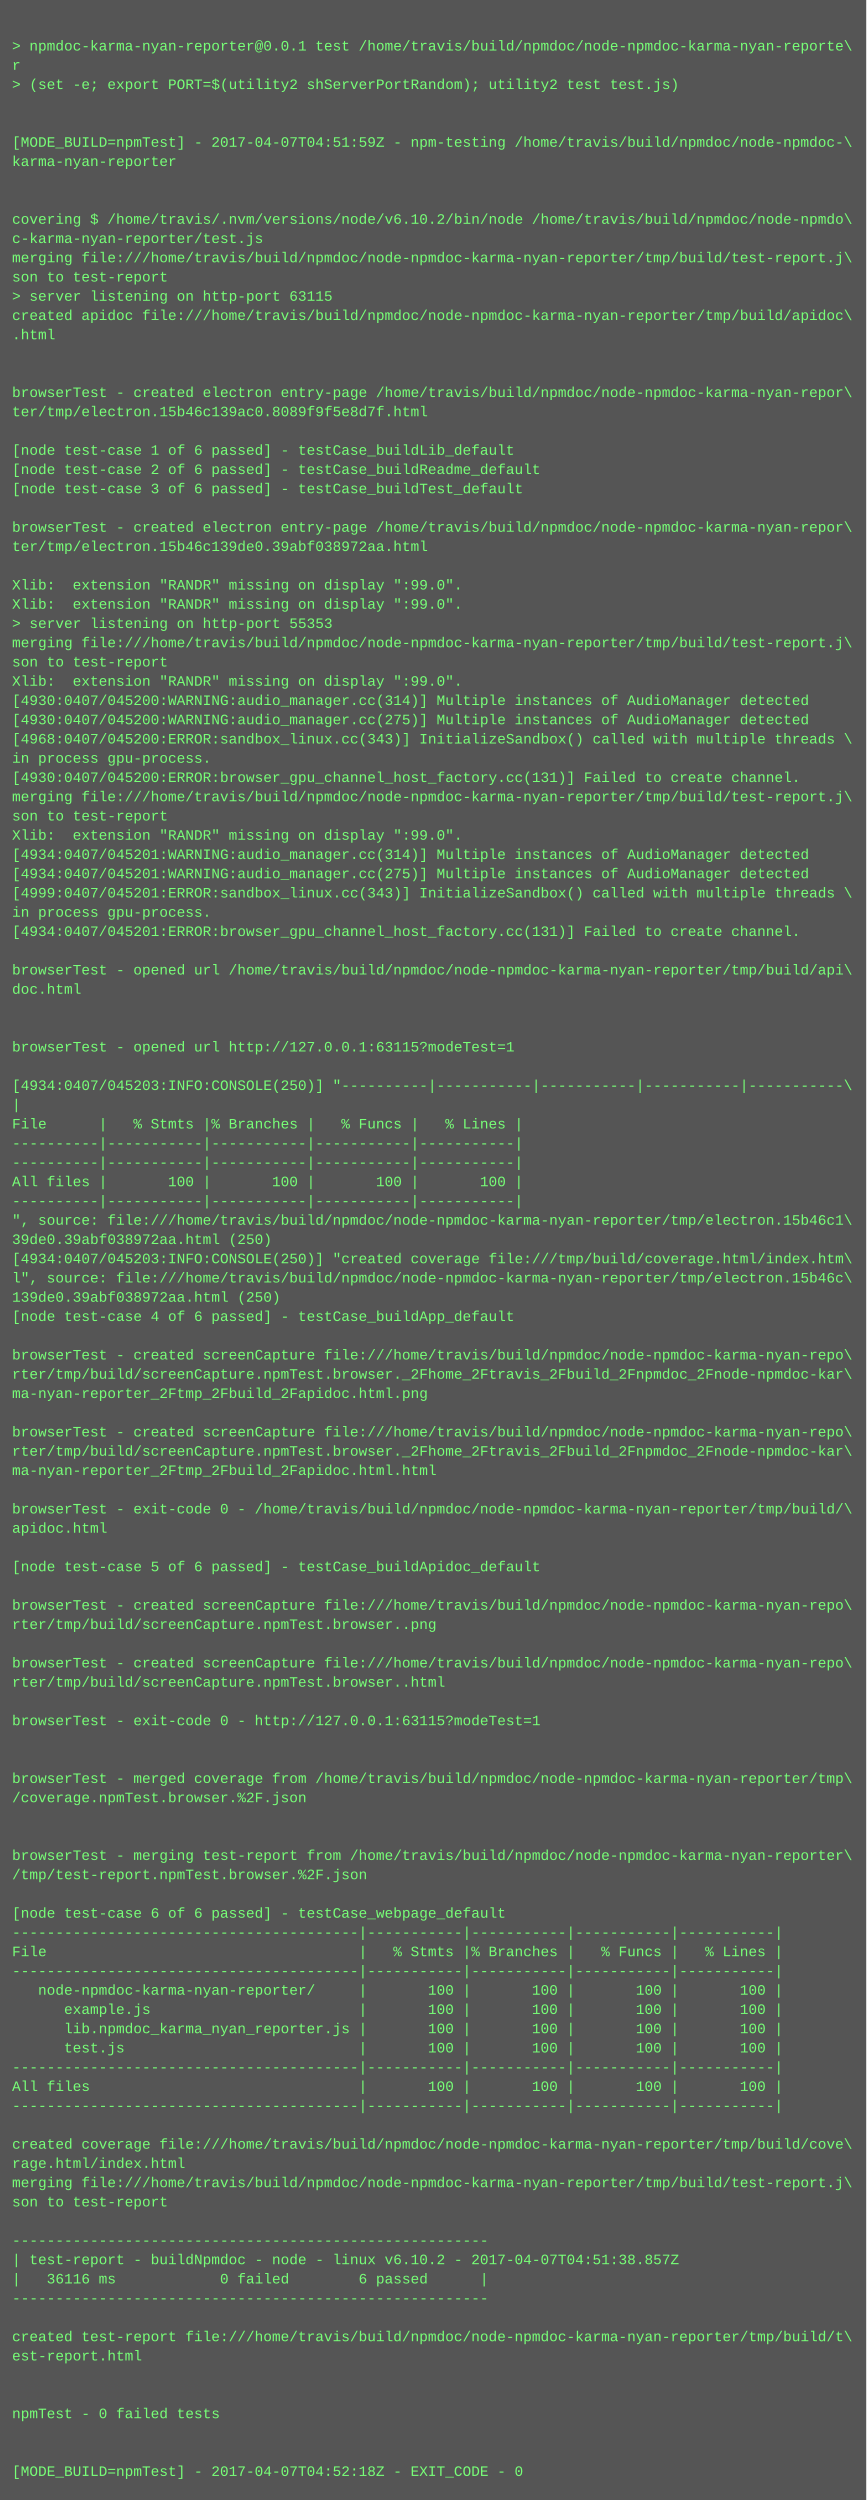
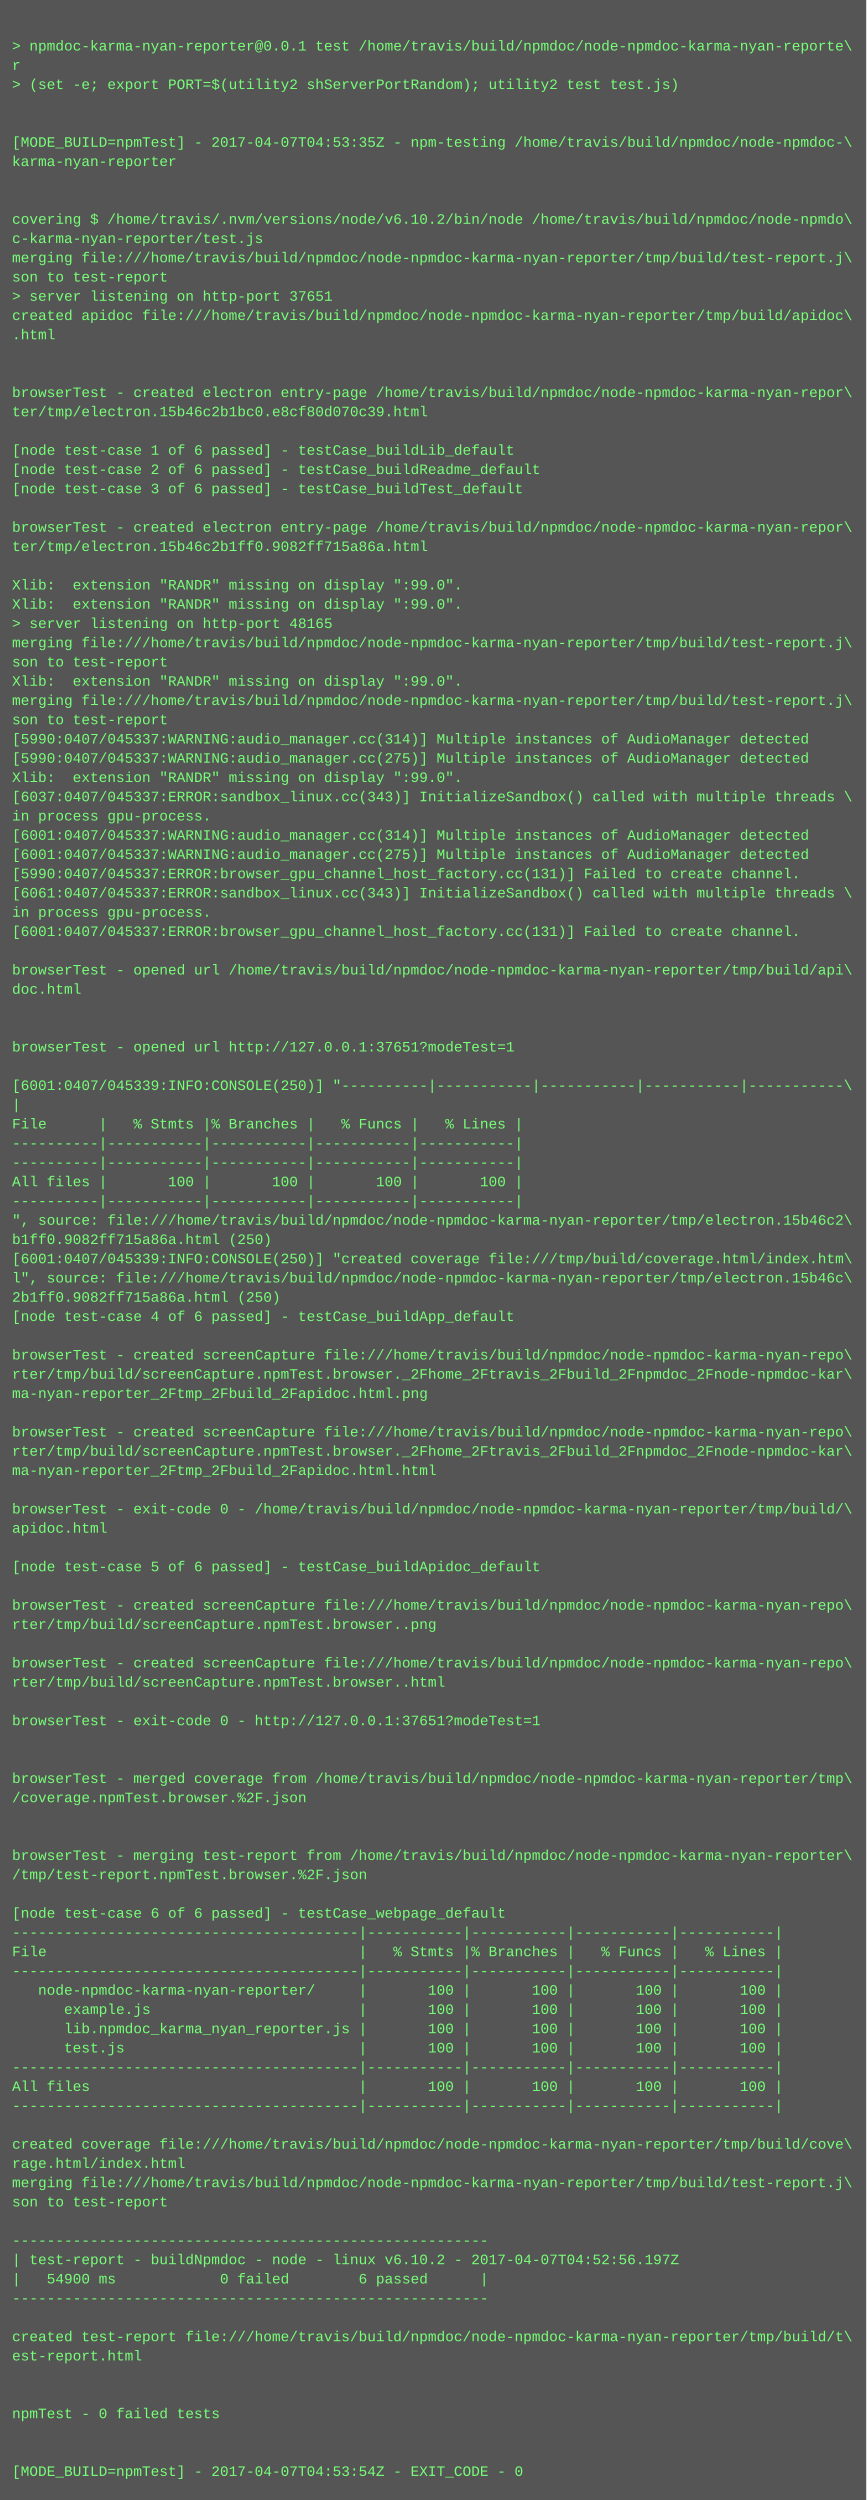
<svg xmlns="http://www.w3.org/2000/svg" height="2078" width="720">
  <rect height="2078" fill="#555" width="720" />
  <text fill="#7f7" font-family="Courier New" font-size="12" xml:space="preserve">
    <tspan x="10" y="26" />
    <tspan x="10" y="42">&gt; npmdoc-karma-nyan-reporter@0.0.1 test /home/travis/build/npmdoc/node-npmdoc-karma-nyan-reporte\</tspan>
    <tspan x="10" y="58">r</tspan>
    <tspan x="10" y="74">&gt; (set -e; export PORT=$(utility2 shServerPortRandom); utility2 test test.js)</tspan>
    <tspan x="10" y="90" />
    <tspan x="10" y="106" />
-     <tspan x="10" y="122">[MODE_BUILD=npmTest] - 2017-04-07T04:51:59Z - npm-testing /home/travis/build/npmdoc/node-npmdoc-\</tspan>
+     <tspan x="10" y="122">[MODE_BUILD=npmTest] - 2017-04-07T04:53:35Z - npm-testing /home/travis/build/npmdoc/node-npmdoc-\</tspan>
    <tspan x="10" y="138">karma-nyan-reporter</tspan>
    <tspan x="10" y="154" />
    <tspan x="10" y="170" />
    <tspan x="10" y="186">covering $ /home/travis/.nvm/versions/node/v6.10.2/bin/node /home/travis/build/npmdoc/node-npmdo\</tspan>
    <tspan x="10" y="202">c-karma-nyan-reporter/test.js</tspan>
    <tspan x="10" y="218">merging file:///home/travis/build/npmdoc/node-npmdoc-karma-nyan-reporter/tmp/build/test-report.j\</tspan>
    <tspan x="10" y="234">son to test-report</tspan>
-     <tspan x="10" y="250">&gt; server listening on http-port 63115</tspan>
+     <tspan x="10" y="250">&gt; server listening on http-port 37651</tspan>
    <tspan x="10" y="266">created apidoc file:///home/travis/build/npmdoc/node-npmdoc-karma-nyan-reporter/tmp/build/apidoc\</tspan>
    <tspan x="10" y="282">.html</tspan>
    <tspan x="10" y="298" />
    <tspan x="10" y="314" />
    <tspan x="10" y="330">browserTest - created electron entry-page /home/travis/build/npmdoc/node-npmdoc-karma-nyan-repor\</tspan>
-     <tspan x="10" y="346">ter/tmp/electron.15b46c139ac0.8089f9f5e8d7f.html</tspan>
+     <tspan x="10" y="346">ter/tmp/electron.15b46c2b1bc0.e8cf80d070c39.html</tspan>
    <tspan x="10" y="362" />
    <tspan x="10" y="378">[node test-case 1 of 6 passed] - testCase_buildLib_default</tspan>
    <tspan x="10" y="394">[node test-case 2 of 6 passed] - testCase_buildReadme_default</tspan>
    <tspan x="10" y="410">[node test-case 3 of 6 passed] - testCase_buildTest_default</tspan>
    <tspan x="10" y="426" />
    <tspan x="10" y="442">browserTest - created electron entry-page /home/travis/build/npmdoc/node-npmdoc-karma-nyan-repor\</tspan>
-     <tspan x="10" y="458">ter/tmp/electron.15b46c139de0.39abf038972aa.html</tspan>
+     <tspan x="10" y="458">ter/tmp/electron.15b46c2b1ff0.9082ff715a86a.html</tspan>
    <tspan x="10" y="474" />
    <tspan x="10" y="490">Xlib:  extension "RANDR" missing on display ":99.0".</tspan>
    <tspan x="10" y="506">Xlib:  extension "RANDR" missing on display ":99.0".</tspan>
-     <tspan x="10" y="522">&gt; server listening on http-port 55353</tspan>
+     <tspan x="10" y="522">&gt; server listening on http-port 48165</tspan>
    <tspan x="10" y="538">merging file:///home/travis/build/npmdoc/node-npmdoc-karma-nyan-reporter/tmp/build/test-report.j\</tspan>
    <tspan x="10" y="554">son to test-report</tspan>
    <tspan x="10" y="570">Xlib:  extension "RANDR" missing on display ":99.0".</tspan>
-     <tspan x="10" y="586">[4930:0407/045200:WARNING:audio_manager.cc(314)] Multiple instances of AudioManager detected</tspan>
-     <tspan x="10" y="602">[4930:0407/045200:WARNING:audio_manager.cc(275)] Multiple instances of AudioManager detected</tspan>
-     <tspan x="10" y="618">[4968:0407/045200:ERROR:sandbox_linux.cc(343)] InitializeSandbox() called with multiple threads \</tspan>
-     <tspan x="10" y="634">in process gpu-process. </tspan>
-     <tspan x="10" y="650">[4930:0407/045200:ERROR:browser_gpu_channel_host_factory.cc(131)] Failed to create channel.</tspan>
-     <tspan x="10" y="666">merging file:///home/travis/build/npmdoc/node-npmdoc-karma-nyan-reporter/tmp/build/test-report.j\</tspan>
-     <tspan x="10" y="682">son to test-report</tspan>
-     <tspan x="10" y="698">Xlib:  extension "RANDR" missing on display ":99.0".</tspan>
-     <tspan x="10" y="714">[4934:0407/045201:WARNING:audio_manager.cc(314)] Multiple instances of AudioManager detected</tspan>
-     <tspan x="10" y="730">[4934:0407/045201:WARNING:audio_manager.cc(275)] Multiple instances of AudioManager detected</tspan>
-     <tspan x="10" y="746">[4999:0407/045201:ERROR:sandbox_linux.cc(343)] InitializeSandbox() called with multiple threads \</tspan>
+     <tspan x="10" y="586">merging file:///home/travis/build/npmdoc/node-npmdoc-karma-nyan-reporter/tmp/build/test-report.j\</tspan>
+     <tspan x="10" y="602">son to test-report</tspan>
+     <tspan x="10" y="618">[5990:0407/045337:WARNING:audio_manager.cc(314)] Multiple instances of AudioManager detected</tspan>
+     <tspan x="10" y="634">[5990:0407/045337:WARNING:audio_manager.cc(275)] Multiple instances of AudioManager detected</tspan>
+     <tspan x="10" y="650">Xlib:  extension "RANDR" missing on display ":99.0".</tspan>
+     <tspan x="10" y="666">[6037:0407/045337:ERROR:sandbox_linux.cc(343)] InitializeSandbox() called with multiple threads \</tspan>
+     <tspan x="10" y="682">in process gpu-process. </tspan>
+     <tspan x="10" y="698">[6001:0407/045337:WARNING:audio_manager.cc(314)] Multiple instances of AudioManager detected</tspan>
+     <tspan x="10" y="714">[6001:0407/045337:WARNING:audio_manager.cc(275)] Multiple instances of AudioManager detected</tspan>
+     <tspan x="10" y="730">[5990:0407/045337:ERROR:browser_gpu_channel_host_factory.cc(131)] Failed to create channel.</tspan>
+     <tspan x="10" y="746">[6061:0407/045337:ERROR:sandbox_linux.cc(343)] InitializeSandbox() called with multiple threads \</tspan>
    <tspan x="10" y="762">in process gpu-process. </tspan>
-     <tspan x="10" y="778">[4934:0407/045201:ERROR:browser_gpu_channel_host_factory.cc(131)] Failed to create channel.</tspan>
+     <tspan x="10" y="778">[6001:0407/045337:ERROR:browser_gpu_channel_host_factory.cc(131)] Failed to create channel.</tspan>
    <tspan x="10" y="794" />
    <tspan x="10" y="810">browserTest - opened url /home/travis/build/npmdoc/node-npmdoc-karma-nyan-reporter/tmp/build/api\</tspan>
    <tspan x="10" y="826">doc.html</tspan>
    <tspan x="10" y="842" />
    <tspan x="10" y="858" />
-     <tspan x="10" y="874">browserTest - opened url http://127.0.0.1:63115?modeTest=1</tspan>
+     <tspan x="10" y="874">browserTest - opened url http://127.0.0.1:37651?modeTest=1</tspan>
    <tspan x="10" y="890" />
-     <tspan x="10" y="906">[4934:0407/045203:INFO:CONSOLE(250)] "----------|-----------|-----------|-----------|-----------\</tspan>
+     <tspan x="10" y="906">[6001:0407/045339:INFO:CONSOLE(250)] "----------|-----------|-----------|-----------|-----------\</tspan>
    <tspan x="10" y="922">|</tspan>
    <tspan x="10" y="938">File      |   % Stmts |% Branches |   % Funcs |   % Lines |</tspan>
    <tspan x="10" y="954">----------|-----------|-----------|-----------|-----------|</tspan>
    <tspan x="10" y="970">----------|-----------|-----------|-----------|-----------|</tspan>
    <tspan x="10" y="986">All files |       100 |       100 |       100 |       100 |</tspan>
    <tspan x="10" y="1002">----------|-----------|-----------|-----------|-----------|</tspan>
-     <tspan x="10" y="1018">", source: file:///home/travis/build/npmdoc/node-npmdoc-karma-nyan-reporter/tmp/electron.15b46c1\</tspan>
-     <tspan x="10" y="1034">39de0.39abf038972aa.html (250)</tspan>
-     <tspan x="10" y="1050">[4934:0407/045203:INFO:CONSOLE(250)] "created coverage file:///tmp/build/coverage.html/index.htm\</tspan>
+     <tspan x="10" y="1018">", source: file:///home/travis/build/npmdoc/node-npmdoc-karma-nyan-reporter/tmp/electron.15b46c2\</tspan>
+     <tspan x="10" y="1034">b1ff0.9082ff715a86a.html (250)</tspan>
+     <tspan x="10" y="1050">[6001:0407/045339:INFO:CONSOLE(250)] "created coverage file:///tmp/build/coverage.html/index.htm\</tspan>
    <tspan x="10" y="1066">l", source: file:///home/travis/build/npmdoc/node-npmdoc-karma-nyan-reporter/tmp/electron.15b46c\</tspan>
-     <tspan x="10" y="1082">139de0.39abf038972aa.html (250)</tspan>
+     <tspan x="10" y="1082">2b1ff0.9082ff715a86a.html (250)</tspan>
    <tspan x="10" y="1098">[node test-case 4 of 6 passed] - testCase_buildApp_default</tspan>
    <tspan x="10" y="1114" />
    <tspan x="10" y="1130">browserTest - created screenCapture file:///home/travis/build/npmdoc/node-npmdoc-karma-nyan-repo\</tspan>
    <tspan x="10" y="1146">rter/tmp/build/screenCapture.npmTest.browser._2Fhome_2Ftravis_2Fbuild_2Fnpmdoc_2Fnode-npmdoc-kar\</tspan>
    <tspan x="10" y="1162">ma-nyan-reporter_2Ftmp_2Fbuild_2Fapidoc.html.png</tspan>
    <tspan x="10" y="1178" />
    <tspan x="10" y="1194">browserTest - created screenCapture file:///home/travis/build/npmdoc/node-npmdoc-karma-nyan-repo\</tspan>
    <tspan x="10" y="1210">rter/tmp/build/screenCapture.npmTest.browser._2Fhome_2Ftravis_2Fbuild_2Fnpmdoc_2Fnode-npmdoc-kar\</tspan>
    <tspan x="10" y="1226">ma-nyan-reporter_2Ftmp_2Fbuild_2Fapidoc.html.html</tspan>
    <tspan x="10" y="1242" />
    <tspan x="10" y="1258">browserTest - exit-code 0 - /home/travis/build/npmdoc/node-npmdoc-karma-nyan-reporter/tmp/build/\</tspan>
    <tspan x="10" y="1274">apidoc.html</tspan>
    <tspan x="10" y="1290" />
    <tspan x="10" y="1306">[node test-case 5 of 6 passed] - testCase_buildApidoc_default</tspan>
    <tspan x="10" y="1322" />
    <tspan x="10" y="1338">browserTest - created screenCapture file:///home/travis/build/npmdoc/node-npmdoc-karma-nyan-repo\</tspan>
    <tspan x="10" y="1354">rter/tmp/build/screenCapture.npmTest.browser..png</tspan>
    <tspan x="10" y="1370" />
    <tspan x="10" y="1386">browserTest - created screenCapture file:///home/travis/build/npmdoc/node-npmdoc-karma-nyan-repo\</tspan>
    <tspan x="10" y="1402">rter/tmp/build/screenCapture.npmTest.browser..html</tspan>
    <tspan x="10" y="1418" />
-     <tspan x="10" y="1434">browserTest - exit-code 0 - http://127.0.0.1:63115?modeTest=1</tspan>
+     <tspan x="10" y="1434">browserTest - exit-code 0 - http://127.0.0.1:37651?modeTest=1</tspan>
    <tspan x="10" y="1450" />
    <tspan x="10" y="1466" />
    <tspan x="10" y="1482">browserTest - merged coverage from /home/travis/build/npmdoc/node-npmdoc-karma-nyan-reporter/tmp\</tspan>
    <tspan x="10" y="1498">/coverage.npmTest.browser.%2F.json</tspan>
    <tspan x="10" y="1514" />
    <tspan x="10" y="1530" />
    <tspan x="10" y="1546">browserTest - merging test-report from /home/travis/build/npmdoc/node-npmdoc-karma-nyan-reporter\</tspan>
    <tspan x="10" y="1562">/tmp/test-report.npmTest.browser.%2F.json</tspan>
    <tspan x="10" y="1578" />
    <tspan x="10" y="1594">[node test-case 6 of 6 passed] - testCase_webpage_default</tspan>
    <tspan x="10" y="1610">----------------------------------------|-----------|-----------|-----------|-----------|</tspan>
    <tspan x="10" y="1626">File                                    |   % Stmts |% Branches |   % Funcs |   % Lines |</tspan>
    <tspan x="10" y="1642">----------------------------------------|-----------|-----------|-----------|-----------|</tspan>
    <tspan x="10" y="1658">   node-npmdoc-karma-nyan-reporter/     |       100 |       100 |       100 |       100 |</tspan>
    <tspan x="10" y="1674">      example.js                        |       100 |       100 |       100 |       100 |</tspan>
    <tspan x="10" y="1690">      lib.npmdoc_karma_nyan_reporter.js |       100 |       100 |       100 |       100 |</tspan>
    <tspan x="10" y="1706">      test.js                           |       100 |       100 |       100 |       100 |</tspan>
    <tspan x="10" y="1722">----------------------------------------|-----------|-----------|-----------|-----------|</tspan>
    <tspan x="10" y="1738">All files                               |       100 |       100 |       100 |       100 |</tspan>
    <tspan x="10" y="1754">----------------------------------------|-----------|-----------|-----------|-----------|</tspan>
    <tspan x="10" y="1770" />
    <tspan x="10" y="1786">created coverage file:///home/travis/build/npmdoc/node-npmdoc-karma-nyan-reporter/tmp/build/cove\</tspan>
    <tspan x="10" y="1802">rage.html/index.html</tspan>
    <tspan x="10" y="1818">merging file:///home/travis/build/npmdoc/node-npmdoc-karma-nyan-reporter/tmp/build/test-report.j\</tspan>
    <tspan x="10" y="1834">son to test-report</tspan>
    <tspan x="10" y="1850" />
    <tspan x="10" y="1866">-------------------------------------------------------</tspan>
-     <tspan x="10" y="1882">| test-report - buildNpmdoc - node - linux v6.10.2 - 2017-04-07T04:51:38.857Z</tspan>
-     <tspan x="10" y="1898">|   36116 ms            0 failed        6 passed      |</tspan>
+     <tspan x="10" y="1882">| test-report - buildNpmdoc - node - linux v6.10.2 - 2017-04-07T04:52:56.197Z</tspan>
+     <tspan x="10" y="1898">|   54900 ms            0 failed        6 passed      |</tspan>
    <tspan x="10" y="1914">-------------------------------------------------------</tspan>
    <tspan x="10" y="1930" />
    <tspan x="10" y="1946">created test-report file:///home/travis/build/npmdoc/node-npmdoc-karma-nyan-reporter/tmp/build/t\</tspan>
    <tspan x="10" y="1962">est-report.html</tspan>
    <tspan x="10" y="1978" />
    <tspan x="10" y="1994" />
    <tspan x="10" y="2010">npmTest - 0 failed tests</tspan>
    <tspan x="10" y="2026" />
    <tspan x="10" y="2042" />
-     <tspan x="10" y="2058">[MODE_BUILD=npmTest] - 2017-04-07T04:52:18Z - EXIT_CODE - 0</tspan>
+     <tspan x="10" y="2058">[MODE_BUILD=npmTest] - 2017-04-07T04:53:54Z - EXIT_CODE - 0</tspan>
  </text>
</svg>
